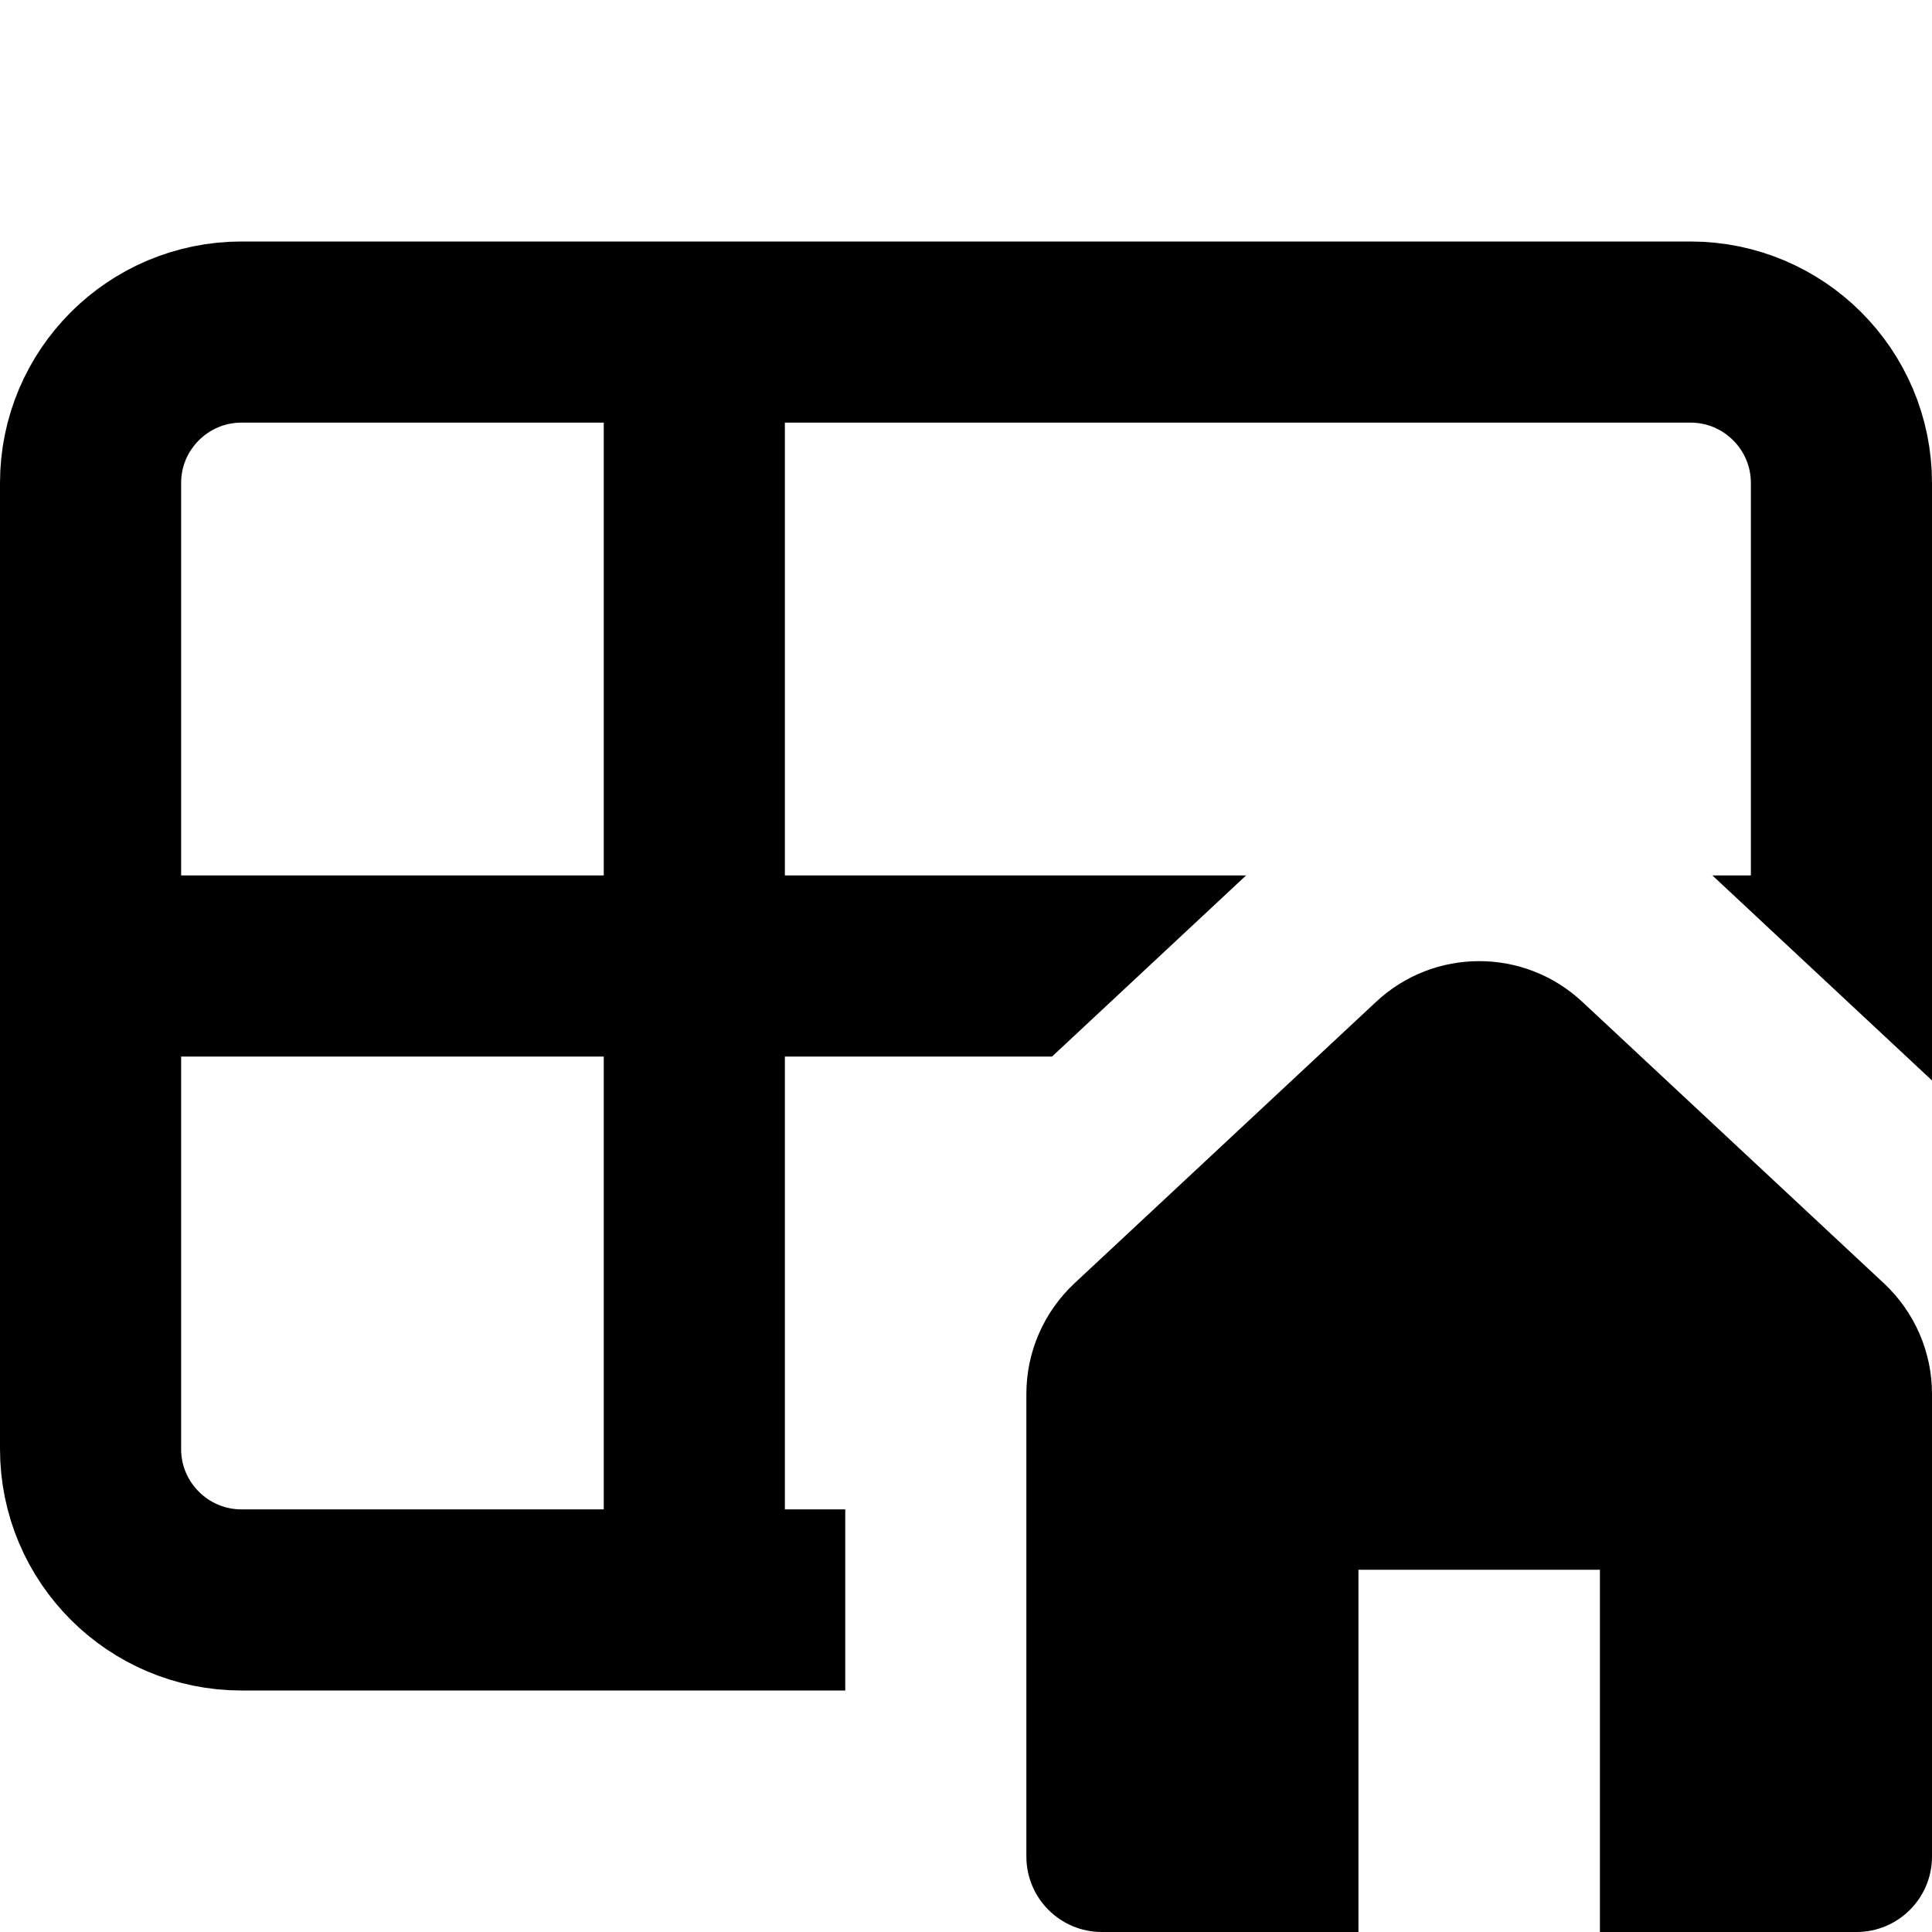
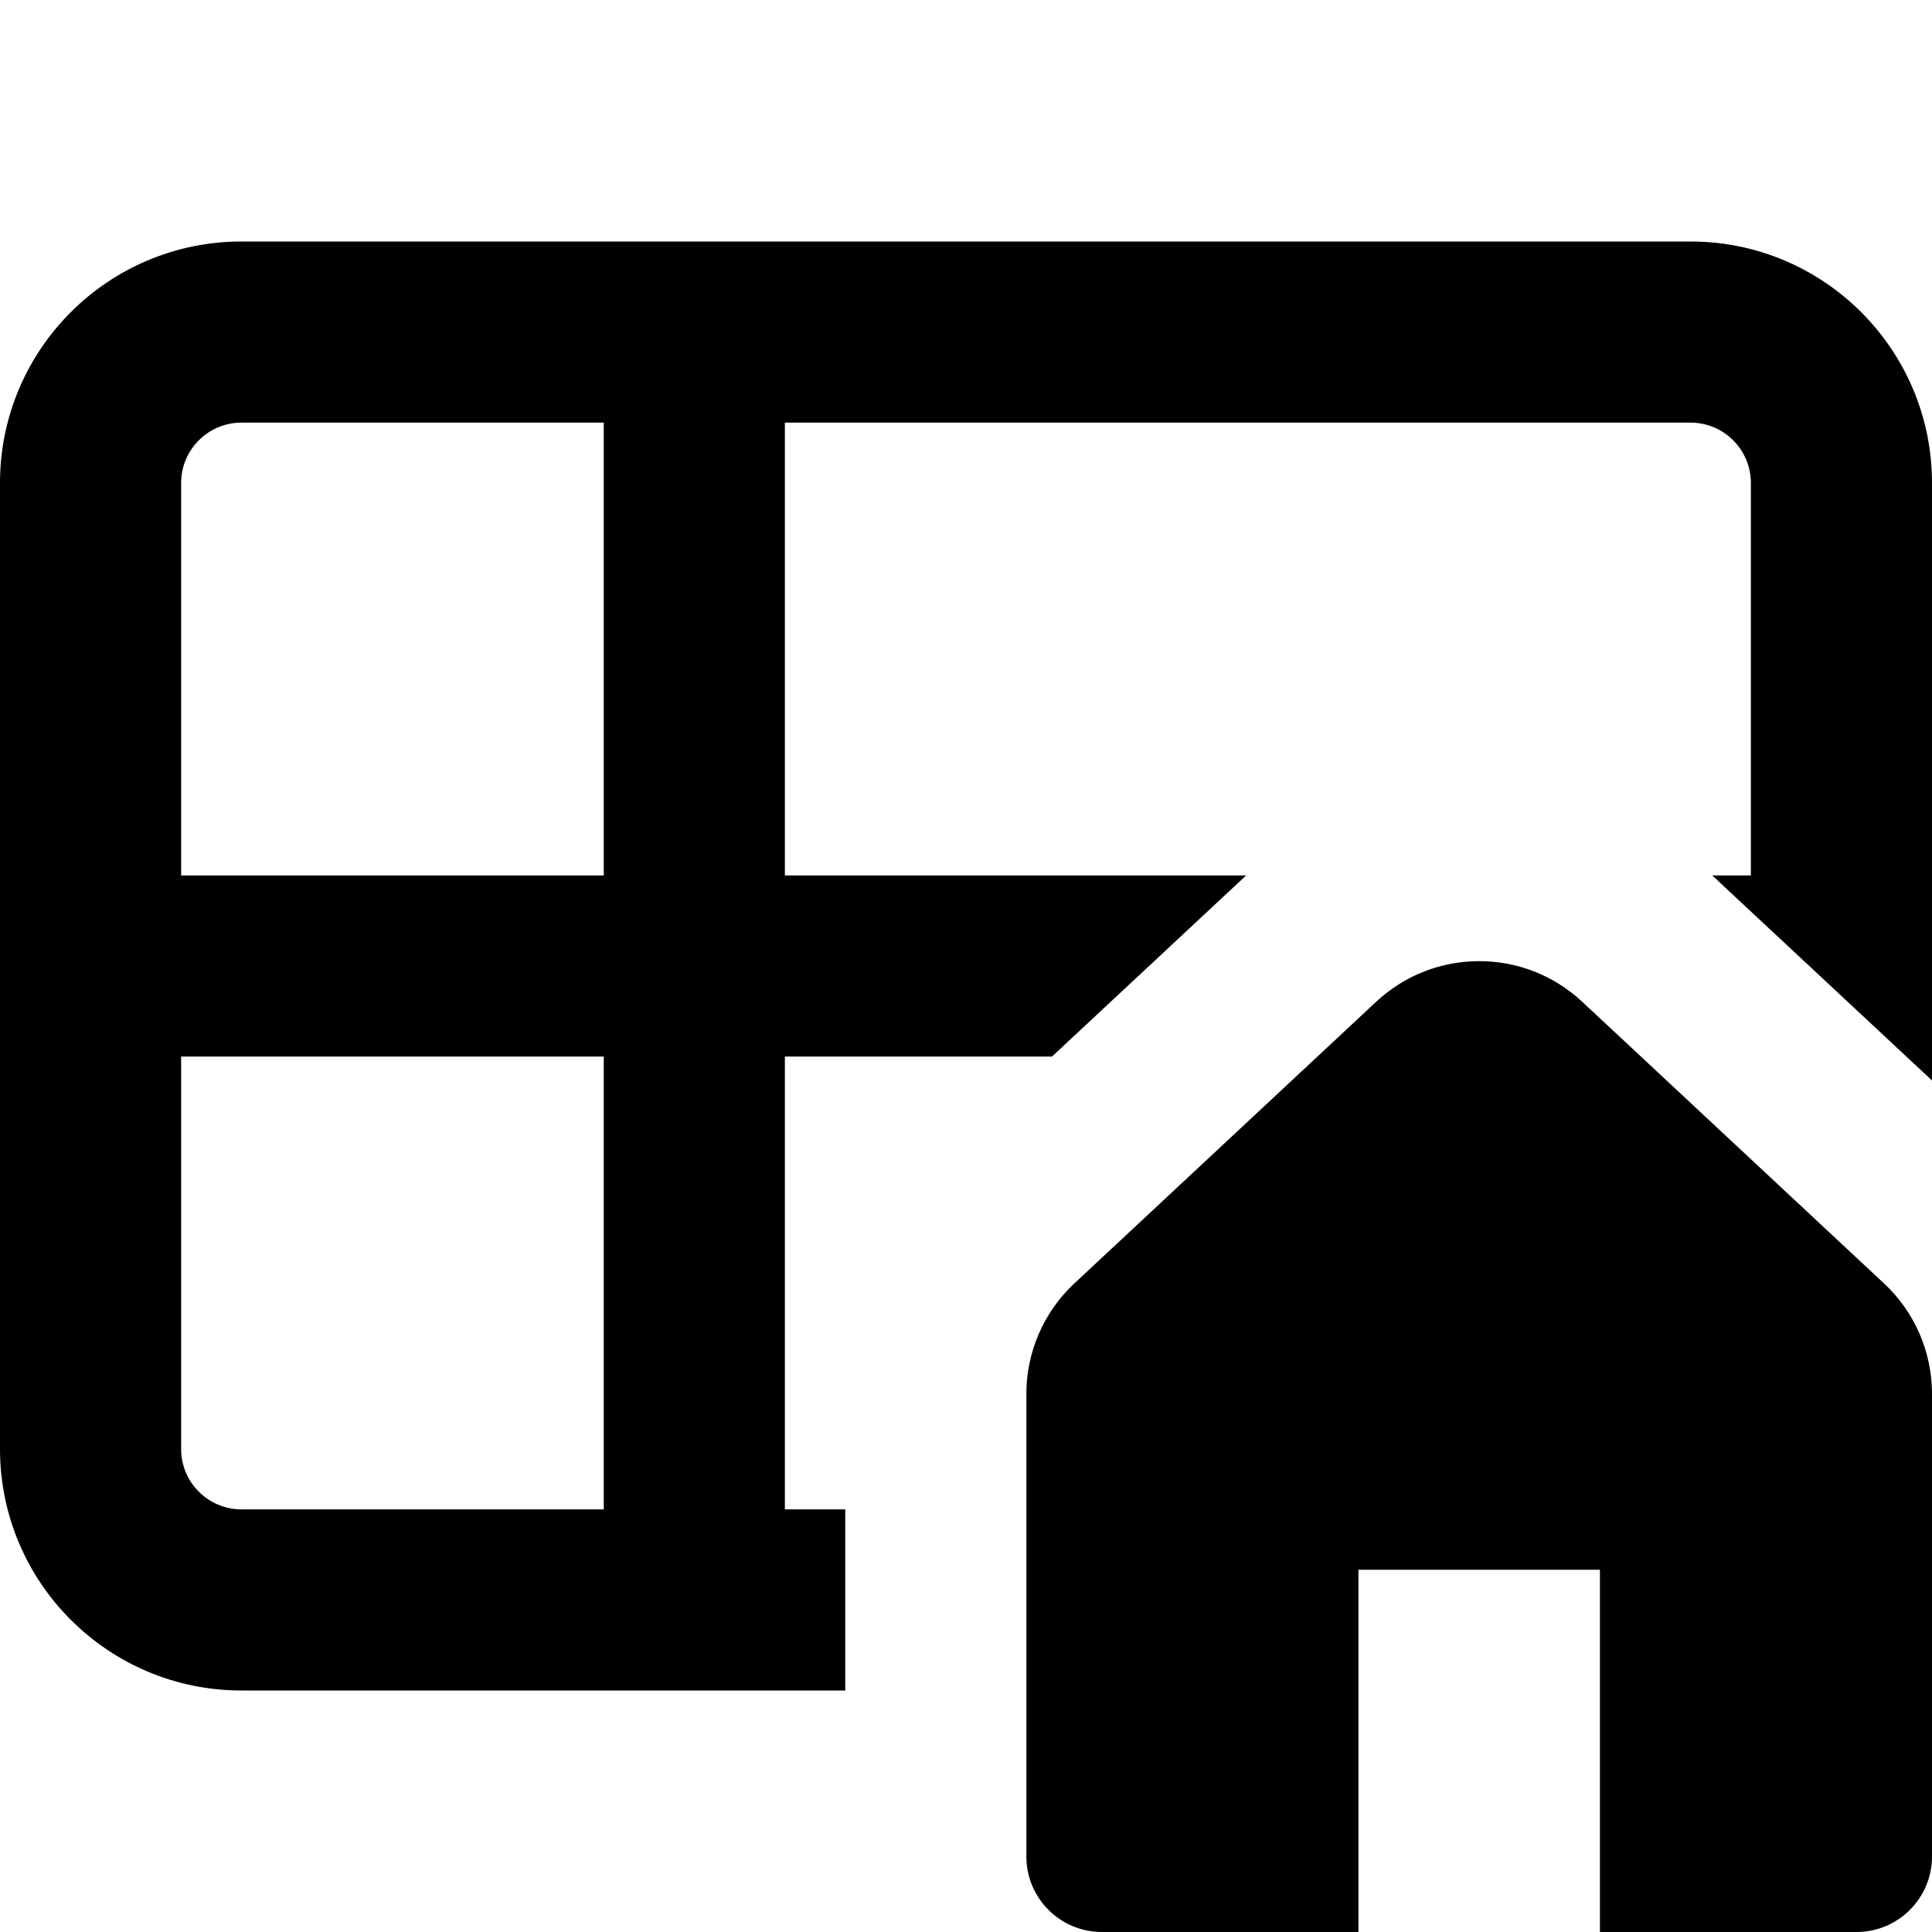
<svg width="16" height="16" fill="none" viewBox="0 0 16 16">
-   <mask id="mask0_39345_9457" width="16" height="16" x="0" y="0" maskUnits="userSpaceOnUse" style="mask-type:alpha">
-     <path fill="currentcolor" fill-rule="evenodd" d="M16 0H0v16h7v-5a1.5 1.5 0 0 1 .477-1.097l3.75-3.5a1.5 1.5 0 0 1 2.047 0L16 8.948z" clip-rule="evenodd" />
-   </mask>
-   <g mask="url(#mask0_39345_9457)">
-     <path stroke="currentcolor" stroke-linejoin="round" stroke-width="1.5" d="M5.75 2.75H2C1.31 2.75.75 3.31.75 4v4m5-5.25H14c.69 0 1.25.56 1.25 1.25v4m-9.5-5.25v10.5m0 0H14c.69 0 1.25-.56 1.25-1.25V8m-9.5 5.25H2c-.69 0-1.25-.56-1.25-1.25V8m0 0h14.5" />
-   </g>
-   <path fill="currentcolor" d="M16 11.543v3.832c0 .345-.28.625-.625.625H13.25v-3h-2v3H9.125a.625.625 0 0 1-.625-.625v-3.832c0-.346.144-.677.397-.914l2.5-2.333a1.25 1.25 0 0 1 1.706 0l2.5 2.333c.253.237.397.568.397.914" />
+   <path fill="currentcolor" fill-rule="evenodd" d="M0 4a2 2 0 0 1 2-2h12a2 2 0 0 1 2 2v4.948L14.18 7.25h.32V4a.5.5 0 0 0-.5-.5H6.5v3.75h3.82l-1.608 1.5H6.5v3.75H7V14H2a2 2 0 0 1-2-2zm2-.5a.5.5 0 0 0-.5.5v3.25H5V3.5zm3 9V8.75H1.5V12a.5.5 0 0 0 .5.5z" clip-rule="evenodd" />
+   <path fill="currentcolor" d="M16 15.375v-3.832a1.25 1.25 0 0 0-.397-.914l-2.5-2.333a1.25 1.25 0 0 0-1.706 0l-2.5 2.333a1.25 1.25 0 0 0-.397.914v3.832c0 .345.28.625.625.625h2.125v-3h2v3h2.125c.345 0 .625-.28.625-.625" />
</svg>
